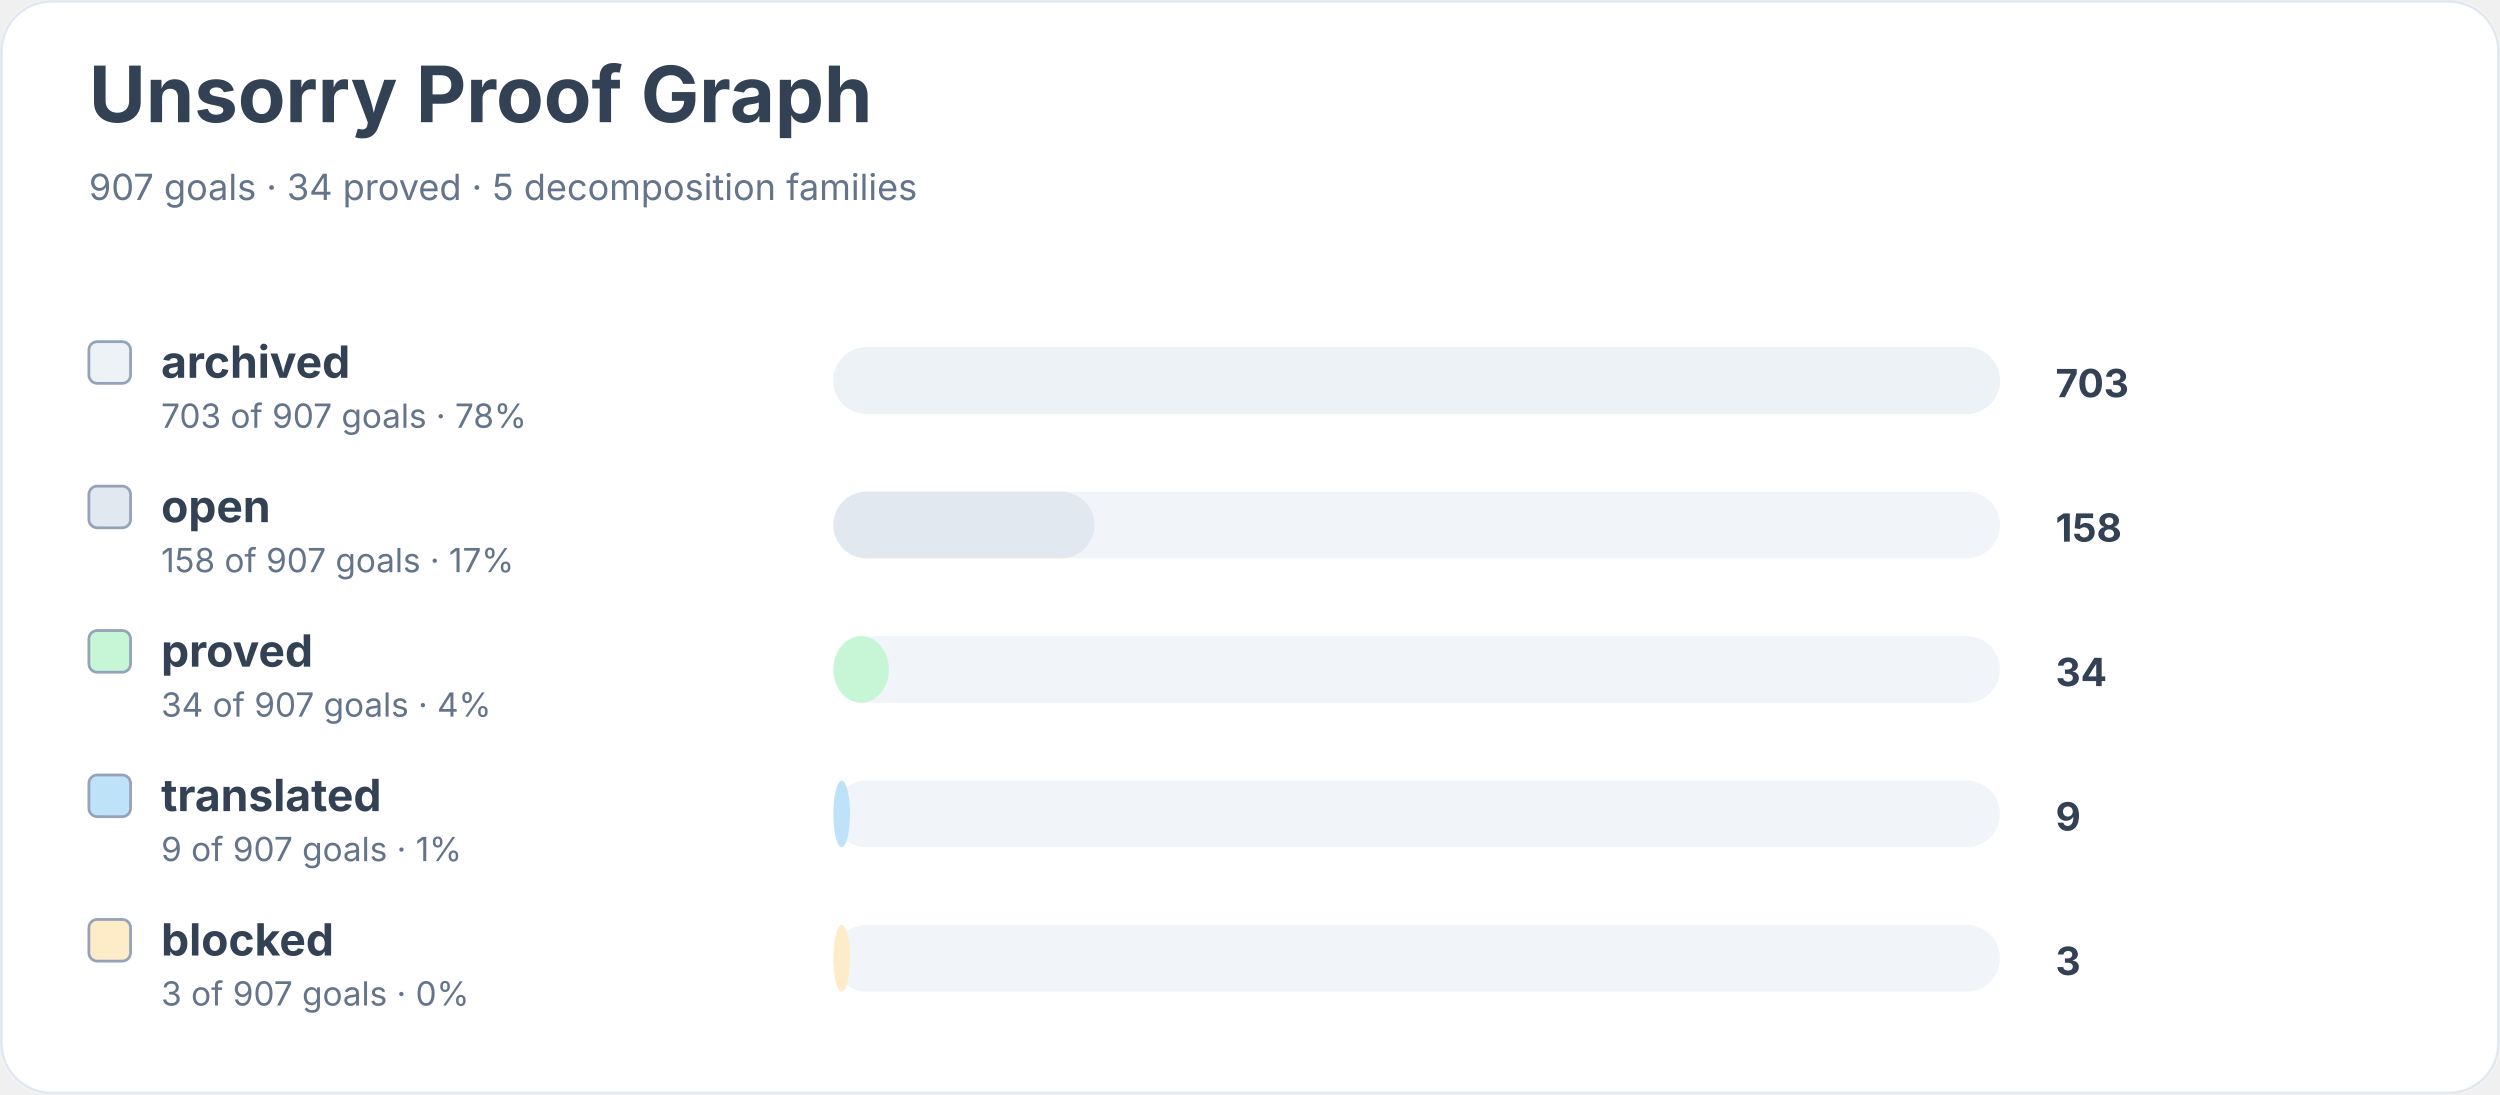
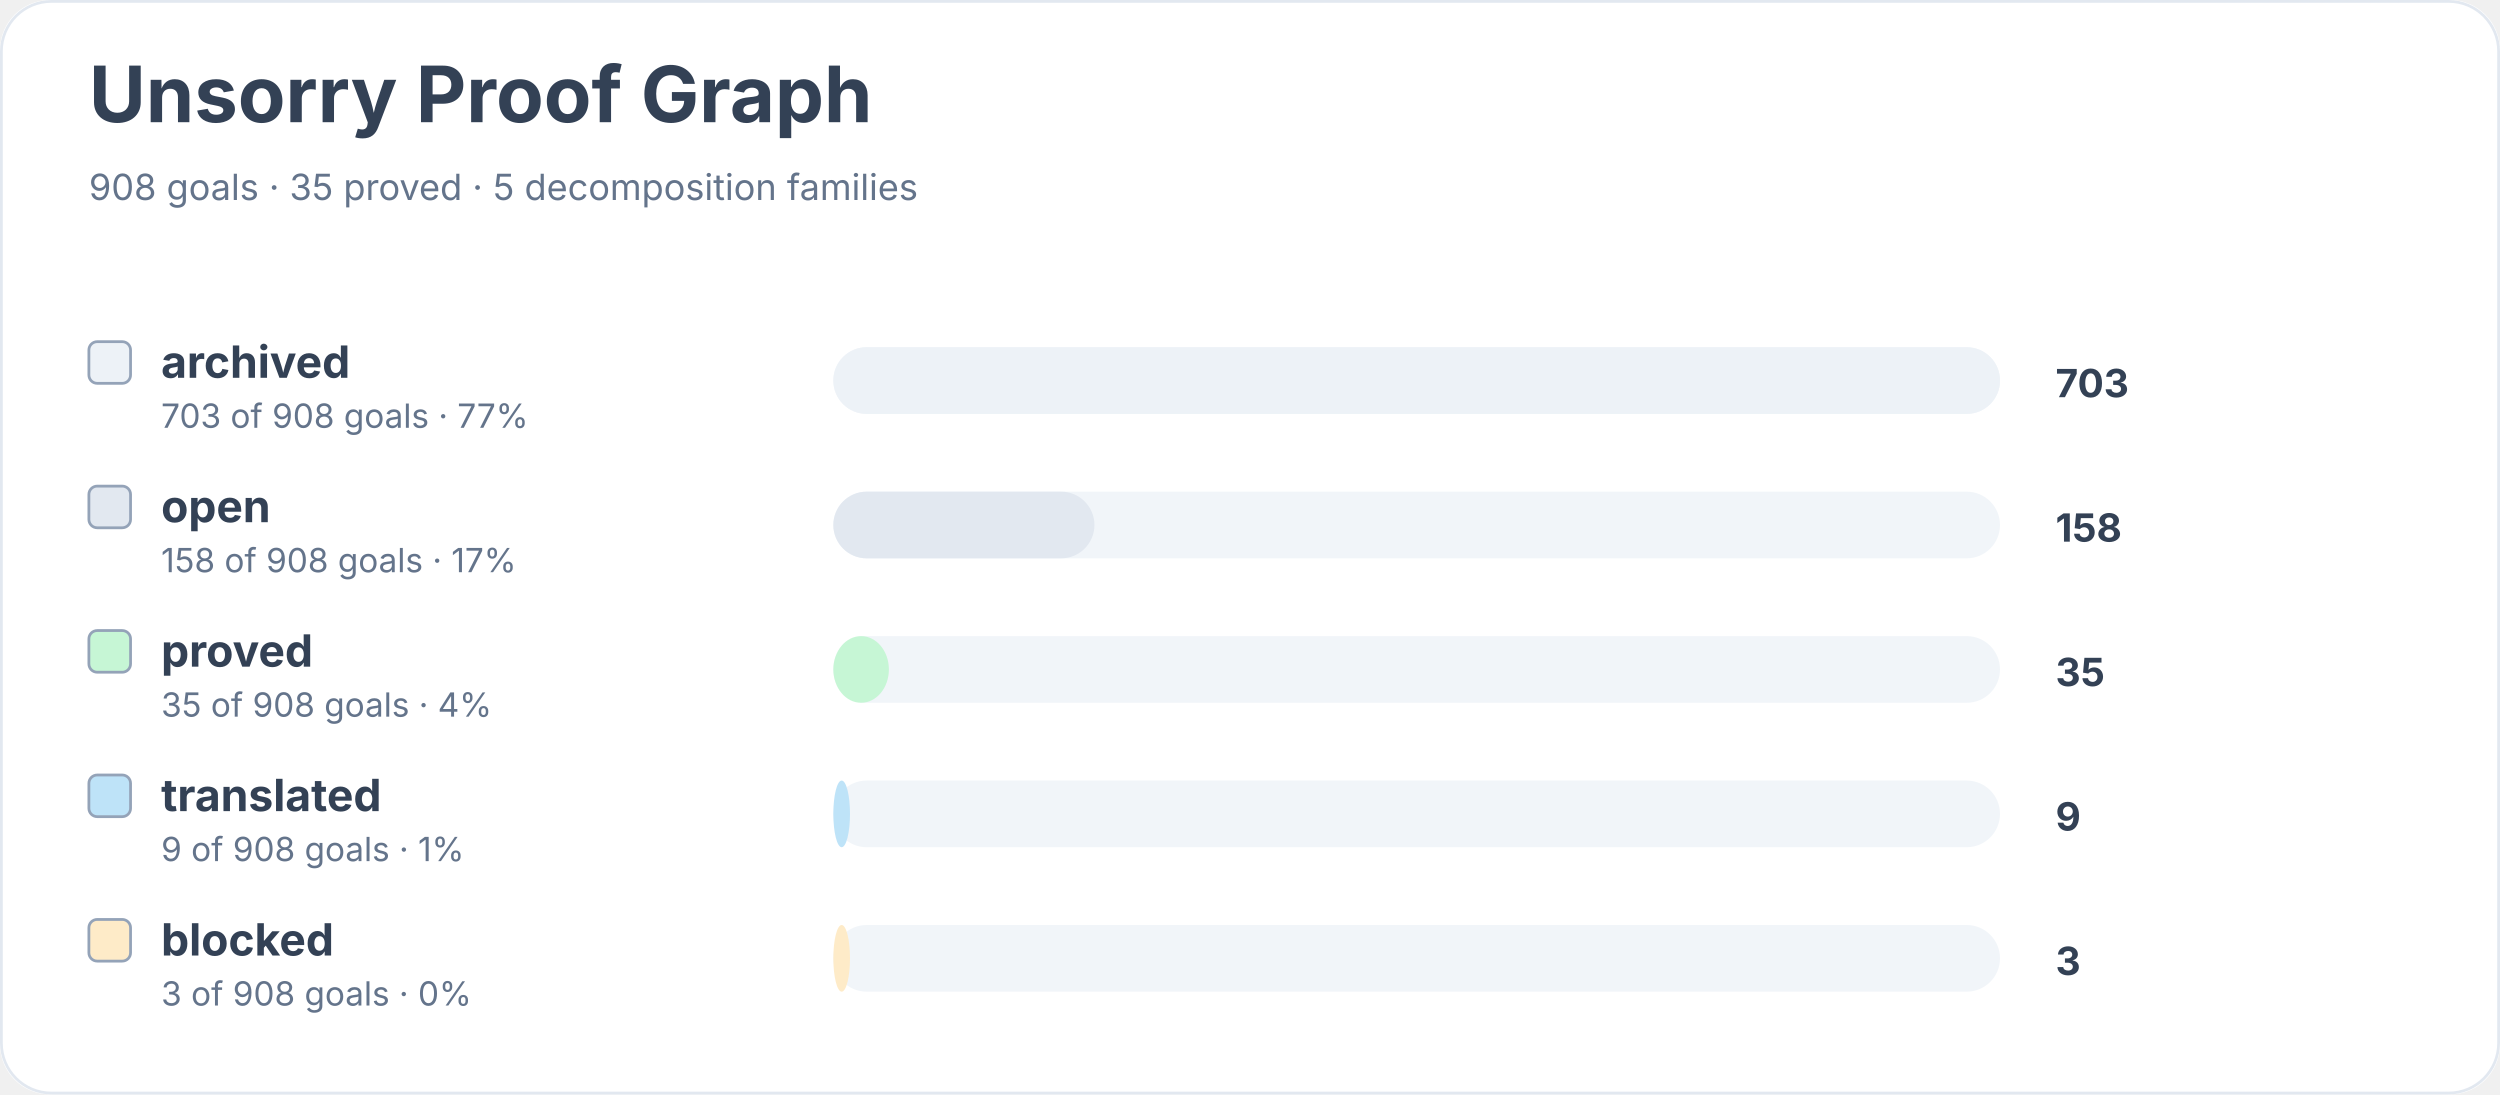
<svg xmlns="http://www.w3.org/2000/svg" width="900" height="394" viewBox="0 0 900 394" role="img" aria-labelledby="title desc">
  <rect width="900" height="100%" rx="18" fill="#ffffff" />
  <rect x="0.5" y="0.5" width="899" height="393" rx="18" fill="none" stroke="#e2e8f0" />
  <text x="32" y="44" font-family="Inter, system-ui, sans-serif" font-size="28" font-weight="700" fill="#334155">Unsorry Proof Graph</text>
-   <text x="32" y="72" font-family="Inter, system-ui, sans-serif" font-size="13" fill="#64748b">907 goals · 34 proved · 5 decomposition families</text>
+   <text x="32" y="72" font-family="Inter, system-ui, sans-serif" font-size="13" fill="#64748b">908 goals · 35 proved · 5 decomposition families</text>
  <rect x="32" y="123" width="15" height="15" rx="3" fill="#edf2f7" stroke="#94a3b8" />
  <text x="58" y="136" font-family="Inter, system-ui, sans-serif" font-size="16" font-weight="650" fill="#334155">archived</text>
-   <text x="58" y="154" font-family="Inter, system-ui, sans-serif" font-size="12" fill="#64748b">703 of 907 goals · 78%</text>
+   <text x="58" y="154" font-family="Inter, system-ui, sans-serif" font-size="12" fill="#64748b">703 of 908 goals · 77%</text>
  <rect x="300" y="125" width="420" height="24" rx="12" fill="#f1f5f9" />
  <rect x="300" y="125" width="420" height="24" rx="12" fill="#edf2f7" />
  <text x="740" y="143" font-family="Inter, system-ui, sans-serif" font-size="14" font-weight="700" fill="#334155">703</text>
  <rect x="32" y="175" width="15" height="15" rx="3" fill="#e2e8f0" stroke="#94a3b8" />
  <text x="58" y="188" font-family="Inter, system-ui, sans-serif" font-size="16" font-weight="650" fill="#334155">open</text>
-   <text x="58" y="206" font-family="Inter, system-ui, sans-serif" font-size="12" fill="#64748b">158 of 907 goals · 17%</text>
+   <text x="58" y="206" font-family="Inter, system-ui, sans-serif" font-size="12" fill="#64748b">158 of 908 goals · 17%</text>
  <rect x="300" y="177" width="420" height="24" rx="12" fill="#f1f5f9" />
  <rect x="300" y="177" width="94" height="24" rx="12" fill="#e2e8f0" />
  <text x="740" y="195" font-family="Inter, system-ui, sans-serif" font-size="14" font-weight="700" fill="#334155">158</text>
  <rect x="32" y="227" width="15" height="15" rx="3" fill="#c6f6d5" stroke="#94a3b8" />
  <text x="58" y="240" font-family="Inter, system-ui, sans-serif" font-size="16" font-weight="650" fill="#334155">proved</text>
-   <text x="58" y="258" font-family="Inter, system-ui, sans-serif" font-size="12" fill="#64748b">34 of 907 goals · 4%</text>
+   <text x="58" y="258" font-family="Inter, system-ui, sans-serif" font-size="12" fill="#64748b">35 of 908 goals · 4%</text>
  <rect x="300" y="229" width="420" height="24" rx="12" fill="#f1f5f9" />
  <rect x="300" y="229" width="20" height="24" rx="12" fill="#c6f6d5" />
-   <text x="740" y="247" font-family="Inter, system-ui, sans-serif" font-size="14" font-weight="700" fill="#334155">34</text>
+   <text x="740" y="247" font-family="Inter, system-ui, sans-serif" font-size="14" font-weight="700" fill="#334155">35</text>
  <rect x="32" y="279" width="15" height="15" rx="3" fill="#bee3f8" stroke="#94a3b8" />
  <text x="58" y="292" font-family="Inter, system-ui, sans-serif" font-size="16" font-weight="650" fill="#334155">translated</text>
-   <text x="58" y="310" font-family="Inter, system-ui, sans-serif" font-size="12" fill="#64748b">9 of 907 goals · 1%</text>
+   <text x="58" y="310" font-family="Inter, system-ui, sans-serif" font-size="12" fill="#64748b">9 of 908 goals · 1%</text>
  <rect x="300" y="281" width="420" height="24" rx="12" fill="#f1f5f9" />
  <rect x="300" y="281" width="6" height="24" rx="12" fill="#bee3f8" />
  <text x="740" y="299" font-family="Inter, system-ui, sans-serif" font-size="14" font-weight="700" fill="#334155">9</text>
  <rect x="32" y="331" width="15" height="15" rx="3" fill="#feebc8" stroke="#94a3b8" />
  <text x="58" y="344" font-family="Inter, system-ui, sans-serif" font-size="16" font-weight="650" fill="#334155">blocked</text>
-   <text x="58" y="362" font-family="Inter, system-ui, sans-serif" font-size="12" fill="#64748b">3 of 907 goals · 0%</text>
+   <text x="58" y="362" font-family="Inter, system-ui, sans-serif" font-size="12" fill="#64748b">3 of 908 goals · 0%</text>
  <rect x="300" y="333" width="420" height="24" rx="12" fill="#f1f5f9" />
  <rect x="300" y="333" width="6" height="24" rx="12" fill="#feebc8" />
  <text x="740" y="351" font-family="Inter, system-ui, sans-serif" font-size="14" font-weight="700" fill="#334155">3</text>
</svg>
